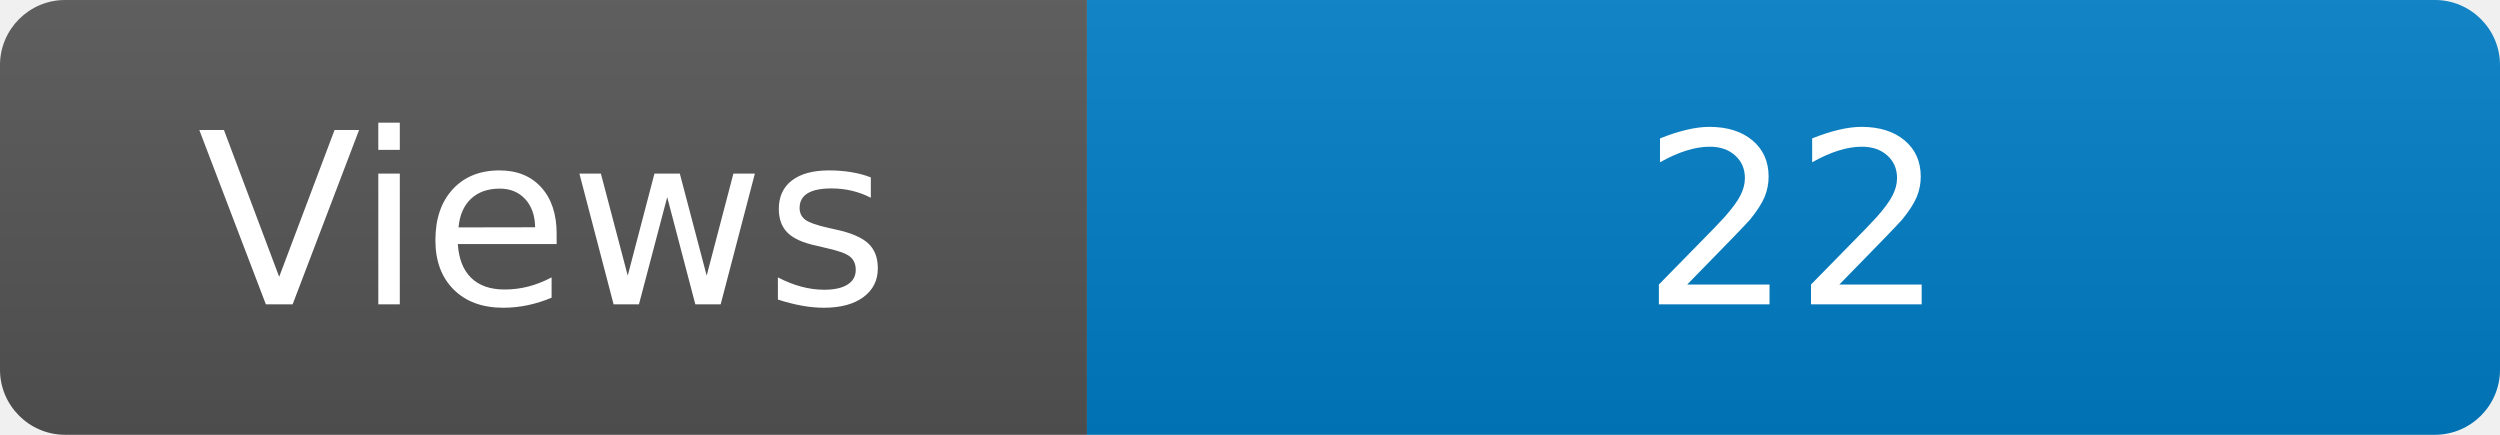
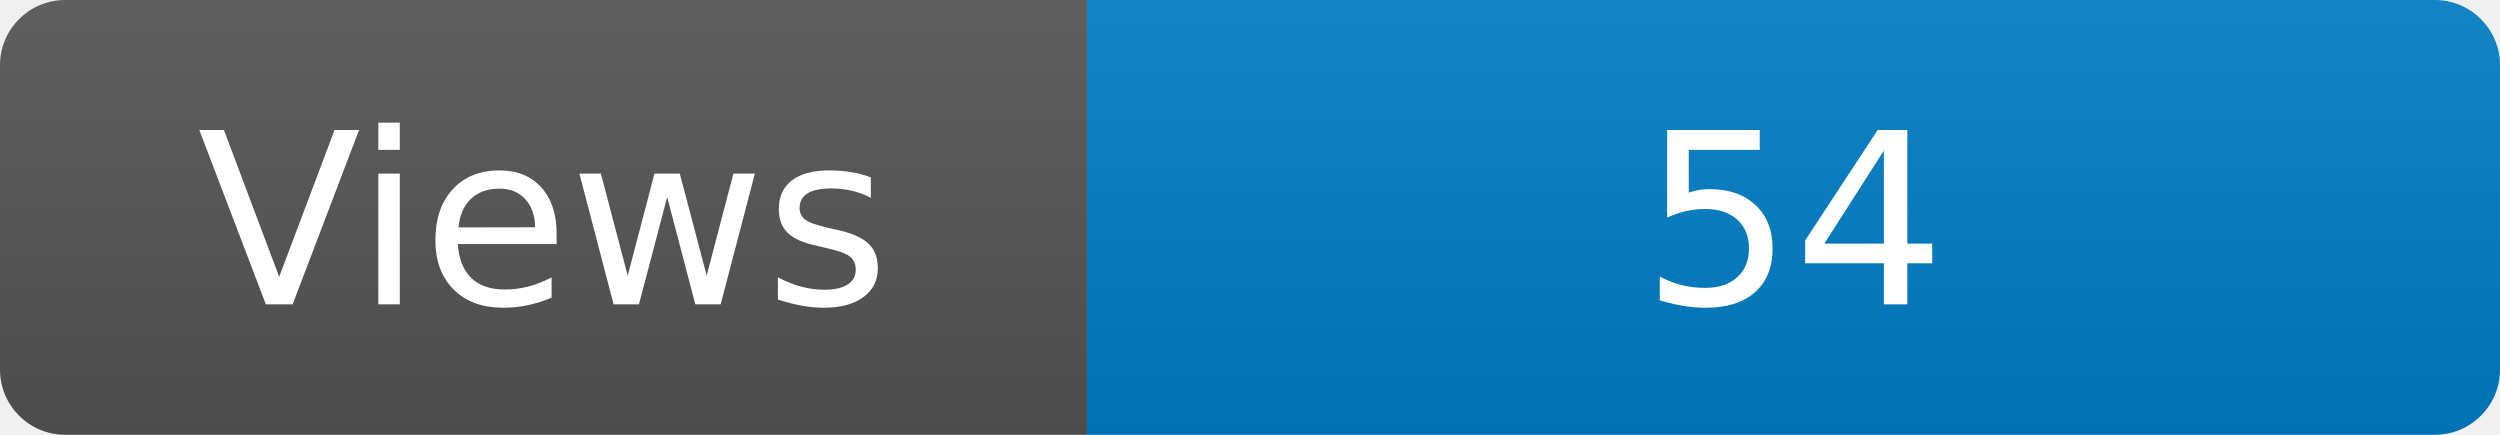
<svg xmlns="http://www.w3.org/2000/svg" width="115" height="20" role="img" aria-label="Maintained?: yes">
  <linearGradient id="s" x2="0" y2="100%">
    <stop offset="0" stop-color="#bbb" stop-opacity=".1" />
    <stop offset="1" stop-opacity=".1" />
  </linearGradient>
  <clipPath id="r">
    <rect width="115" height="20" rx="3" fill="#fff" />
  </clipPath>
  <g clip-path="url(#r)">
    <rect width="50" height="20" fill="#555" />
    <rect x="50" width="160" height="20" fill="#007ec6" />
    <rect width="115" height="20" fill="url(#s)" />
  </g>
  <g fill="#fff" text-anchor="middle" font-family="Verdana,Geneva,DejaVu Sans,sans-serif" font-size="110">
    <text x="250" y="140" transform="scale(.1)" fill="#fff">Views</text>
-     <text x="825" y="140" transform="scale(.1)" fill="#fff">22</text>
+     <text x="825" y="140" transform="scale(.1)" fill="#fff">54</text>
  </g>
</svg>
